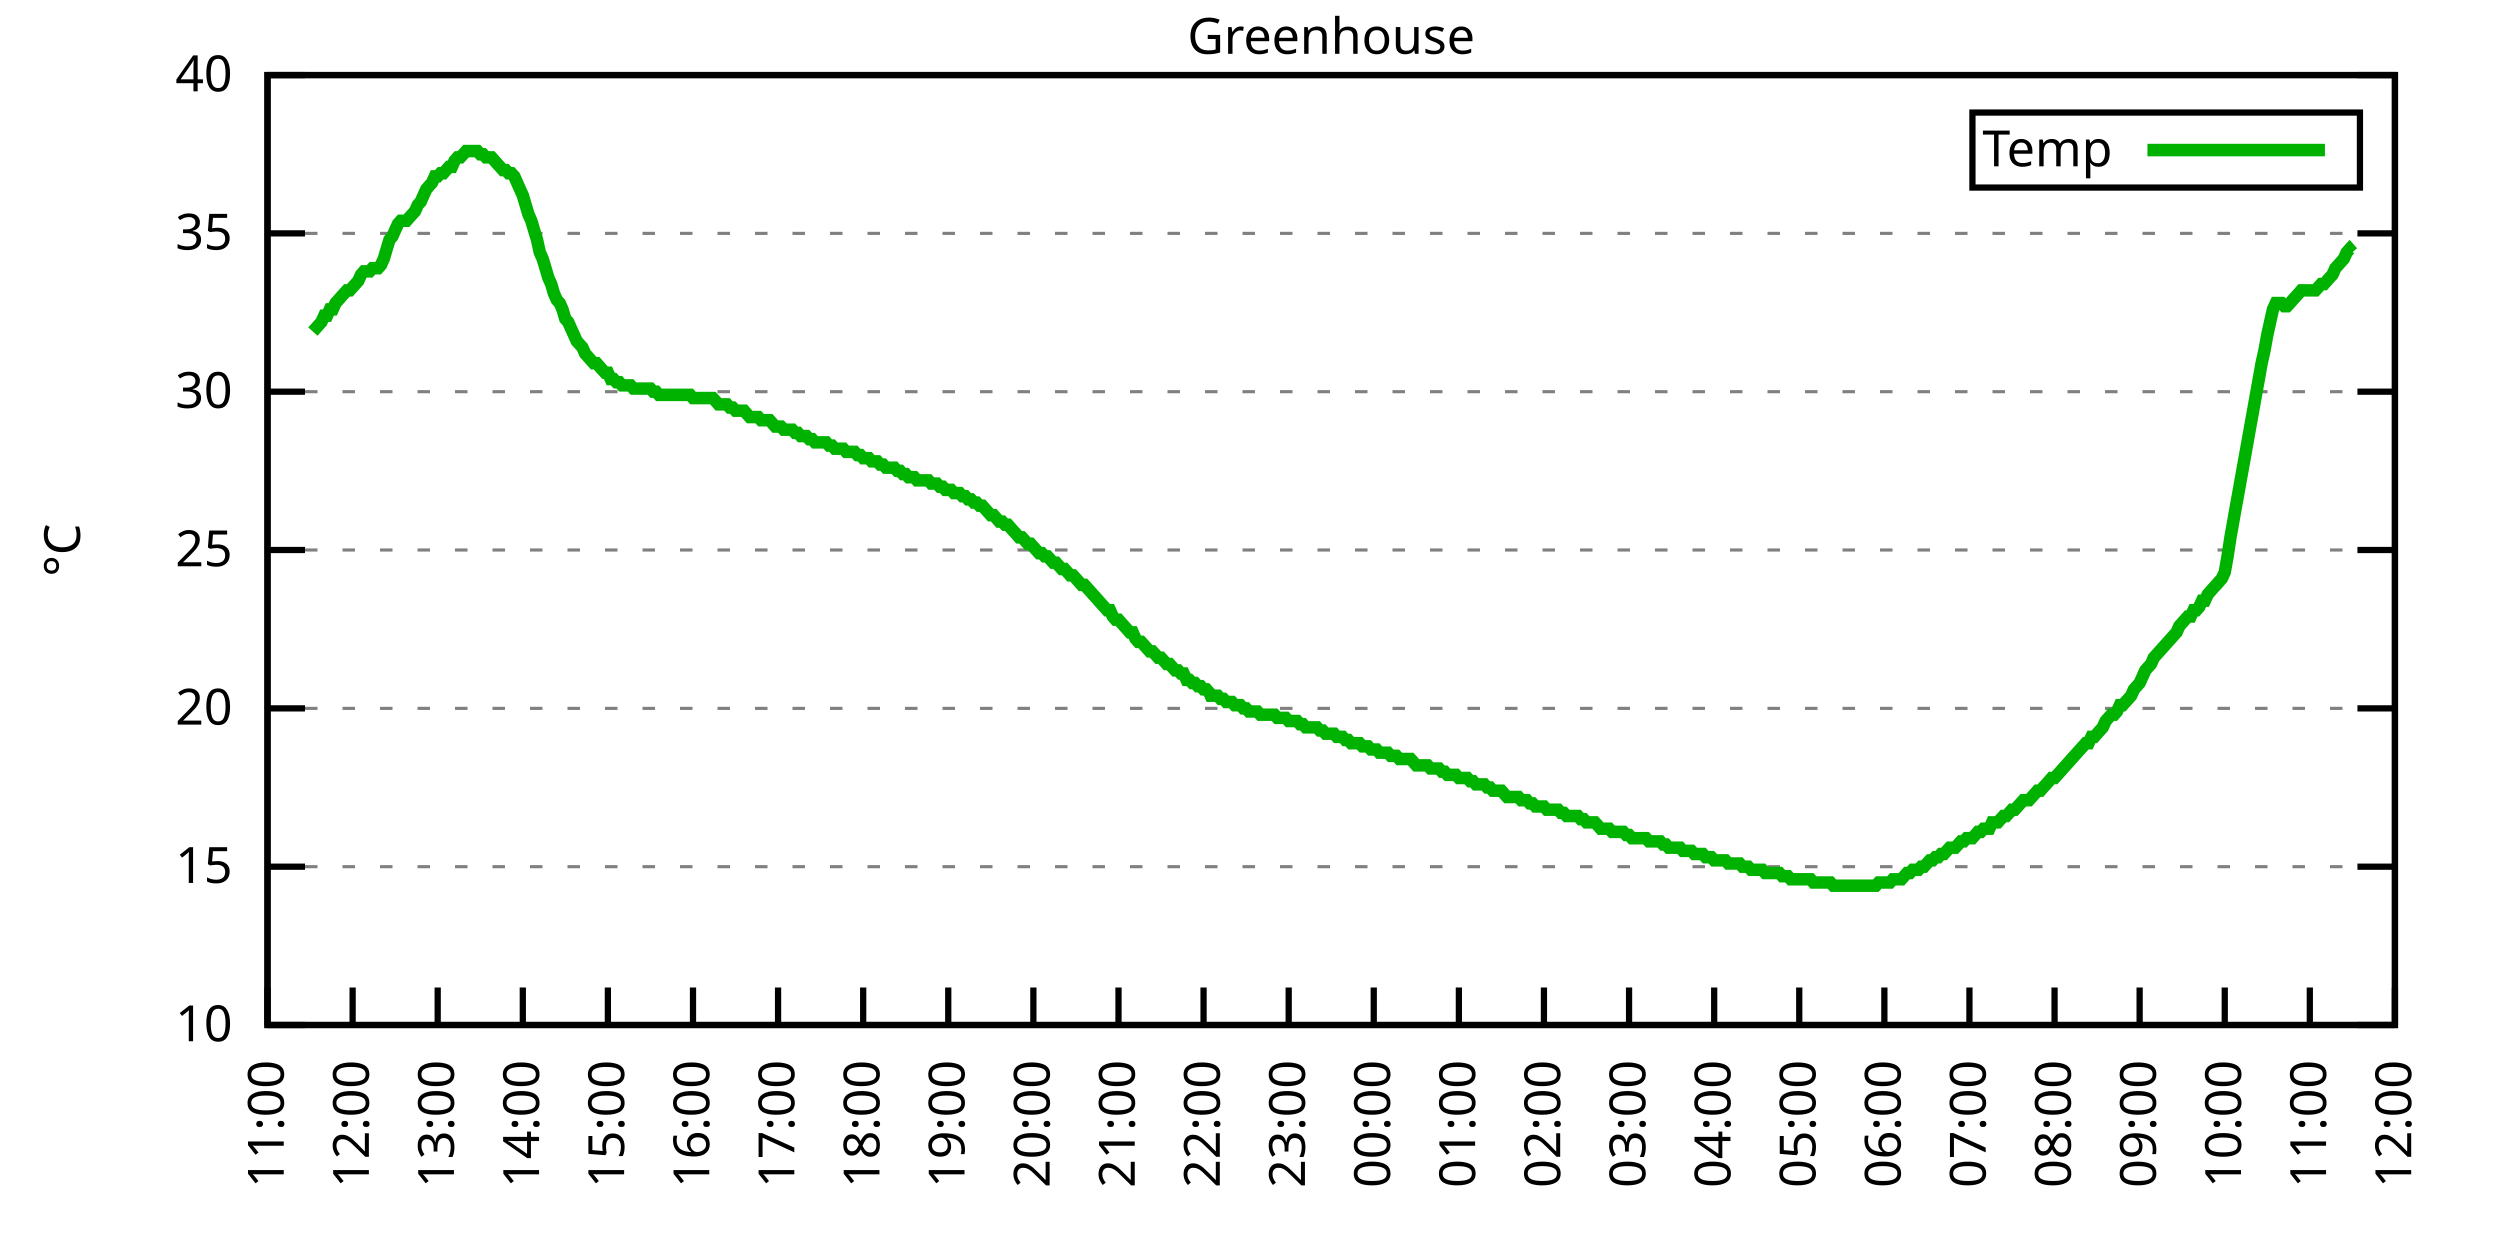
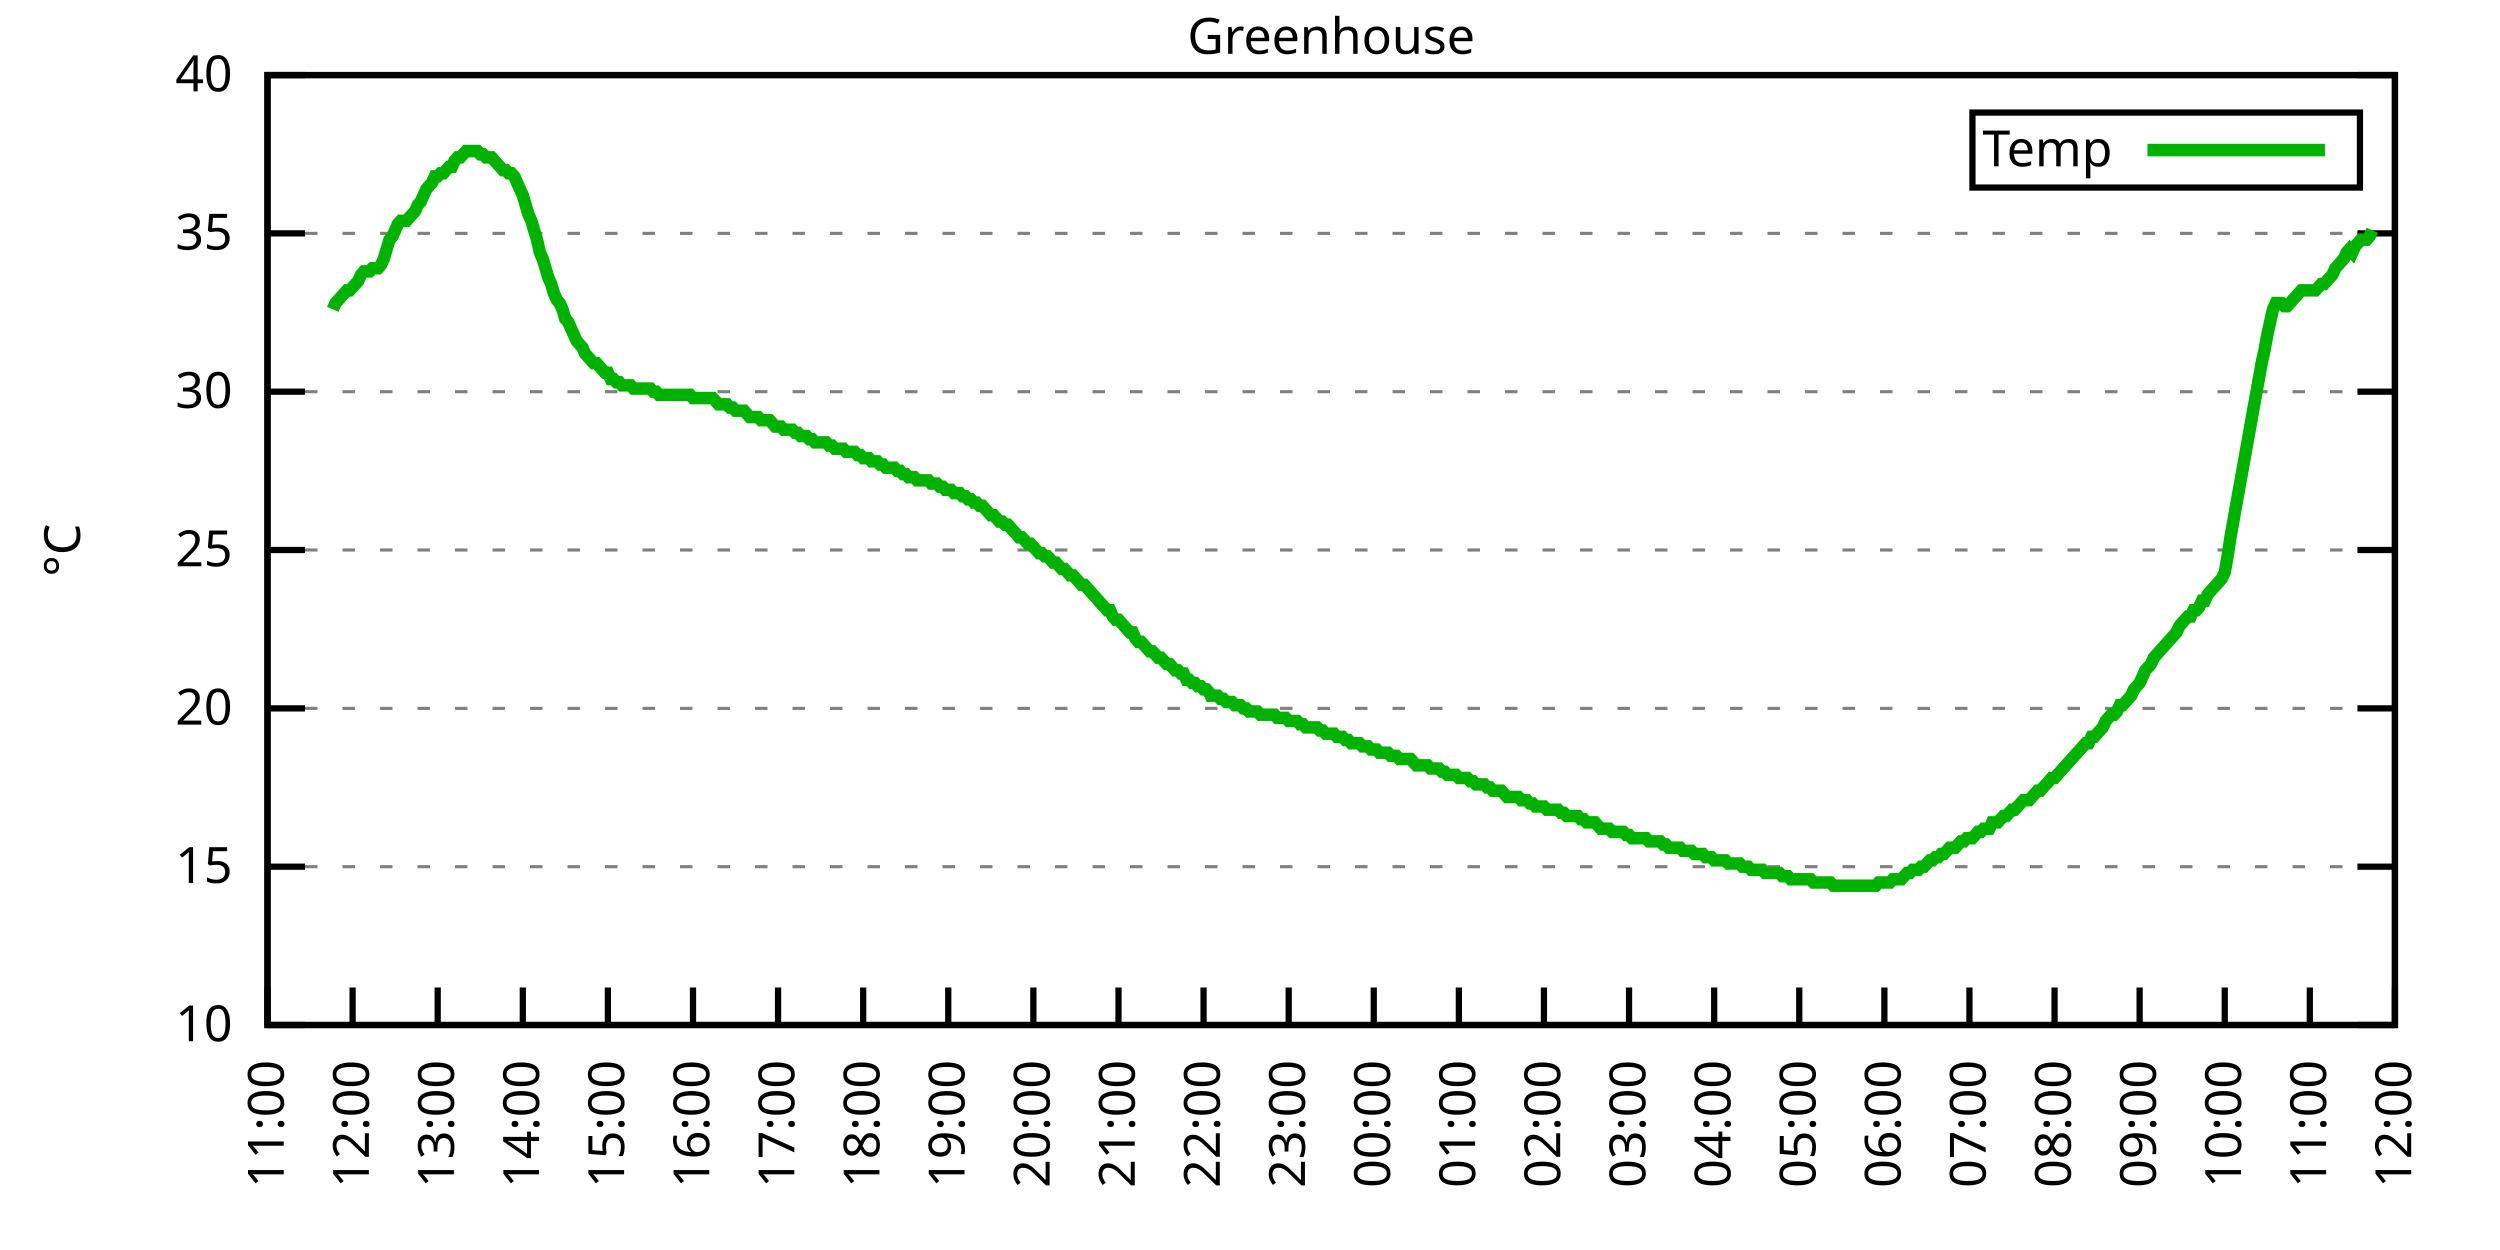
<svg xmlns="http://www.w3.org/2000/svg" xmlns:xlink="http://www.w3.org/1999/xlink" width="400" height="200" viewBox="0 0 400 200">
  <g id="gnuplot_canvas">
    <rect x="0" y="0" width="400" height="200" fill="none" />
    <defs>
      <circle id="gpDot" r="0.5" stroke-width="0.5" stroke="currentColor" />
      <path id="gpPt0" stroke-width="0.333" stroke="currentColor" d="M-1,0 h2 M0,-1 v2" />
      <path id="gpPt1" stroke-width="0.333" stroke="currentColor" d="M-1,-1 L1,1 M1,-1 L-1,1" />
      <path id="gpPt2" stroke-width="0.333" stroke="currentColor" d="M-1,0 L1,0 M0,-1 L0,1 M-1,-1 L1,1 M-1,1 L1,-1" />
      <rect id="gpPt3" stroke-width="0.333" stroke="currentColor" x="-1" y="-1" width="2" height="2" />
      <rect id="gpPt4" stroke-width="0.333" stroke="currentColor" fill="currentColor" x="-1" y="-1" width="2" height="2" />
      <circle id="gpPt5" stroke-width="0.333" stroke="currentColor" cx="0" cy="0" r="1" />
      <use xlink:href="#gpPt5" id="gpPt6" fill="currentColor" stroke="none" />
      <path id="gpPt7" stroke-width="0.333" stroke="currentColor" d="M0,-1.33 L-1.33,0.67 L1.33,0.67 z" />
      <use xlink:href="#gpPt7" id="gpPt8" fill="currentColor" stroke="none" />
      <use xlink:href="#gpPt7" id="gpPt9" stroke="currentColor" transform="rotate(180)" />
      <use xlink:href="#gpPt9" id="gpPt10" fill="currentColor" stroke="none" />
      <use xlink:href="#gpPt3" id="gpPt11" stroke="currentColor" transform="rotate(45)" />
      <use xlink:href="#gpPt11" id="gpPt12" fill="currentColor" stroke="none" />
      <path id="gpPt13" stroke-width="0.333" stroke="currentColor" d="M0,1.330 L1.265,0.411 L0.782,-1.067 L-0.782,-1.076 L-1.265,0.411 z" />
      <use xlink:href="#gpPt13" id="gpPt14" fill="currentColor" stroke="none" />
      <filter id="textbox" filterUnits="objectBoundingBox" x="0" y="0" height="1" width="1">
        <feFlood flood-color="white" flood-opacity="1" result="bgnd" />
        <feComposite in="SourceGraphic" in2="bgnd" operator="atop" />
      </filter>
      <filter id="greybox" filterUnits="objectBoundingBox" x="0" y="0" height="1" width="1">
        <feFlood flood-color="lightgrey" flood-opacity="1" result="grey" />
        <feComposite in="SourceGraphic" in2="grey" operator="atop" />
      </filter>
    </defs>
    <g fill="none" color="white" stroke="currentColor" stroke-width="1.00" stroke-linecap="butt" stroke-linejoin="miter">
</g>
    <g fill="none" color="black" stroke="currentColor" stroke-width="1.00" stroke-linecap="butt" stroke-linejoin="miter">
      <g stroke="none" shape-rendering="crispEdges">
        <polygon fill="rgb(255, 255, 255)" points="42.80,164.00 383.18,164.00 383.18,12.02 42.80,12.02 " />
      </g>
    </g>
    <g fill="none" color="black" stroke="currentColor" stroke-width="1.00" stroke-linecap="butt" stroke-linejoin="miter">
</g>
    <g fill="none" color="black" stroke="black" stroke-width="0.50" stroke-linecap="butt" stroke-linejoin="miter">
</g>
    <g fill="none" color="gray" stroke="currentColor" stroke-width="0.50" stroke-linecap="butt" stroke-linejoin="miter">
      <path stroke="gray" stroke-dasharray="2,4" class="gridline" d="M42.80,164.00 L383.19,164.00  " />
    </g>
    <g fill="none" color="gray" stroke="gray" stroke-width="1.00" stroke-linecap="butt" stroke-linejoin="miter">
</g>
    <g fill="none" color="black" stroke="currentColor" stroke-width="1.00" stroke-linecap="butt" stroke-linejoin="miter">
      <path stroke="black" d="M42.80,164.00 L48.80,164.00 M383.19,164.00 L377.19,164.00  " />
      <g transform="translate(37.20,166.60)" stroke="none" fill="black" font-family="Sans" font-size="8.00" text-anchor="end">
        <text>
          <tspan font-family="Sans"> 10</tspan>
        </text>
      </g>
    </g>
    <g fill="none" color="black" stroke="currentColor" stroke-width="1.00" stroke-linecap="butt" stroke-linejoin="miter">
</g>
    <g fill="none" color="black" stroke="black" stroke-width="0.50" stroke-linecap="butt" stroke-linejoin="miter">
</g>
    <g fill="none" color="gray" stroke="currentColor" stroke-width="0.50" stroke-linecap="butt" stroke-linejoin="miter">
      <path stroke="gray" stroke-dasharray="2,4" class="gridline" d="M42.80,138.67 L383.19,138.67  " />
    </g>
    <g fill="none" color="gray" stroke="gray" stroke-width="1.00" stroke-linecap="butt" stroke-linejoin="miter">
</g>
    <g fill="none" color="black" stroke="currentColor" stroke-width="1.00" stroke-linecap="butt" stroke-linejoin="miter">
      <path stroke="black" d="M42.80,138.67 L48.80,138.67 M383.19,138.67 L377.19,138.67  " />
      <g transform="translate(37.20,141.27)" stroke="none" fill="black" font-family="Sans" font-size="8.00" text-anchor="end">
        <text>
          <tspan font-family="Sans"> 15</tspan>
        </text>
      </g>
    </g>
    <g fill="none" color="black" stroke="currentColor" stroke-width="1.00" stroke-linecap="butt" stroke-linejoin="miter">
</g>
    <g fill="none" color="black" stroke="black" stroke-width="0.50" stroke-linecap="butt" stroke-linejoin="miter">
</g>
    <g fill="none" color="gray" stroke="currentColor" stroke-width="0.50" stroke-linecap="butt" stroke-linejoin="miter">
      <path stroke="gray" stroke-dasharray="2,4" class="gridline" d="M42.80,113.34 L383.19,113.34  " />
    </g>
    <g fill="none" color="gray" stroke="gray" stroke-width="1.00" stroke-linecap="butt" stroke-linejoin="miter">
</g>
    <g fill="none" color="black" stroke="currentColor" stroke-width="1.00" stroke-linecap="butt" stroke-linejoin="miter">
      <path stroke="black" d="M42.80,113.34 L48.80,113.34 M383.19,113.34 L377.19,113.34  " />
      <g transform="translate(37.20,115.94)" stroke="none" fill="black" font-family="Sans" font-size="8.00" text-anchor="end">
        <text>
          <tspan font-family="Sans"> 20</tspan>
        </text>
      </g>
    </g>
    <g fill="none" color="black" stroke="currentColor" stroke-width="1.00" stroke-linecap="butt" stroke-linejoin="miter">
</g>
    <g fill="none" color="black" stroke="black" stroke-width="0.50" stroke-linecap="butt" stroke-linejoin="miter">
</g>
    <g fill="none" color="gray" stroke="currentColor" stroke-width="0.50" stroke-linecap="butt" stroke-linejoin="miter">
      <path stroke="gray" stroke-dasharray="2,4" class="gridline" d="M42.80,88.00 L383.19,88.00  " />
    </g>
    <g fill="none" color="gray" stroke="gray" stroke-width="1.00" stroke-linecap="butt" stroke-linejoin="miter">
</g>
    <g fill="none" color="black" stroke="currentColor" stroke-width="1.00" stroke-linecap="butt" stroke-linejoin="miter">
      <path stroke="black" d="M42.80,88.00 L48.80,88.00 M383.19,88.00 L377.19,88.00  " />
      <g transform="translate(37.20,90.60)" stroke="none" fill="black" font-family="Sans" font-size="8.00" text-anchor="end">
        <text>
          <tspan font-family="Sans"> 25</tspan>
        </text>
      </g>
    </g>
    <g fill="none" color="black" stroke="currentColor" stroke-width="1.00" stroke-linecap="butt" stroke-linejoin="miter">
</g>
    <g fill="none" color="black" stroke="black" stroke-width="0.50" stroke-linecap="butt" stroke-linejoin="miter">
</g>
    <g fill="none" color="gray" stroke="currentColor" stroke-width="0.50" stroke-linecap="butt" stroke-linejoin="miter">
      <path stroke="gray" stroke-dasharray="2,4" class="gridline" d="M42.80,62.67 L383.19,62.67  " />
    </g>
    <g fill="none" color="gray" stroke="gray" stroke-width="1.00" stroke-linecap="butt" stroke-linejoin="miter">
</g>
    <g fill="none" color="black" stroke="currentColor" stroke-width="1.00" stroke-linecap="butt" stroke-linejoin="miter">
      <path stroke="black" d="M42.80,62.67 L48.80,62.67 M383.19,62.67 L377.19,62.67  " />
      <g transform="translate(37.20,65.27)" stroke="none" fill="black" font-family="Sans" font-size="8.00" text-anchor="end">
        <text>
          <tspan font-family="Sans"> 30</tspan>
        </text>
      </g>
    </g>
    <g fill="none" color="black" stroke="currentColor" stroke-width="1.00" stroke-linecap="butt" stroke-linejoin="miter">
</g>
    <g fill="none" color="black" stroke="black" stroke-width="0.50" stroke-linecap="butt" stroke-linejoin="miter">
</g>
    <g fill="none" color="gray" stroke="currentColor" stroke-width="0.50" stroke-linecap="butt" stroke-linejoin="miter">
      <path stroke="gray" stroke-dasharray="2,4" class="gridline" d="M42.80,37.34 L383.19,37.34  " />
    </g>
    <g fill="none" color="gray" stroke="gray" stroke-width="1.00" stroke-linecap="butt" stroke-linejoin="miter">
</g>
    <g fill="none" color="black" stroke="currentColor" stroke-width="1.00" stroke-linecap="butt" stroke-linejoin="miter">
      <path stroke="black" d="M42.80,37.34 L48.80,37.34 M383.19,37.34 L377.19,37.34  " />
      <g transform="translate(37.20,39.94)" stroke="none" fill="black" font-family="Sans" font-size="8.00" text-anchor="end">
        <text>
          <tspan font-family="Sans"> 35</tspan>
        </text>
      </g>
    </g>
    <g fill="none" color="black" stroke="currentColor" stroke-width="1.00" stroke-linecap="butt" stroke-linejoin="miter">
</g>
    <g fill="none" color="black" stroke="black" stroke-width="0.50" stroke-linecap="butt" stroke-linejoin="miter">
</g>
    <g fill="none" color="gray" stroke="currentColor" stroke-width="0.50" stroke-linecap="butt" stroke-linejoin="miter">
      <path stroke="gray" stroke-dasharray="2,4" class="gridline" d="M42.80,12.01 L383.19,12.01  " />
    </g>
    <g fill="none" color="gray" stroke="gray" stroke-width="1.00" stroke-linecap="butt" stroke-linejoin="miter">
</g>
    <g fill="none" color="black" stroke="currentColor" stroke-width="1.00" stroke-linecap="butt" stroke-linejoin="miter">
      <path stroke="black" d="M42.80,12.01 L48.80,12.01 M383.19,12.01 L377.19,12.01  " />
      <g transform="translate(37.20,14.61)" stroke="none" fill="black" font-family="Sans" font-size="8.00" text-anchor="end">
        <text>
          <tspan font-family="Sans"> 40</tspan>
        </text>
      </g>
    </g>
    <g fill="none" color="black" stroke="currentColor" stroke-width="1.00" stroke-linecap="butt" stroke-linejoin="miter">
      <path stroke="black" d="M42.80,164.00 L42.80,158.00  " />
      <g transform="translate(45.40,169.60) rotate(270.00)" stroke="none" fill="black" font-family="Sans" font-size="8.00" text-anchor="end">
        <text>
          <tspan font-family="Sans">11:00</tspan>
        </text>
      </g>
    </g>
    <g fill="none" color="black" stroke="currentColor" stroke-width="1.00" stroke-linecap="butt" stroke-linejoin="miter">
      <path stroke="black" d="M56.42,164.00 L56.42,158.00  " />
      <g transform="translate(59.02,169.60) rotate(270.00)" stroke="none" fill="black" font-family="Sans" font-size="8.00" text-anchor="end">
        <text>
          <tspan font-family="Sans">12:00</tspan>
        </text>
      </g>
    </g>
    <g fill="none" color="black" stroke="currentColor" stroke-width="1.00" stroke-linecap="butt" stroke-linejoin="miter">
      <path stroke="black" d="M70.03,164.00 L70.03,158.00  " />
      <g transform="translate(72.63,169.60) rotate(270.00)" stroke="none" fill="black" font-family="Sans" font-size="8.00" text-anchor="end">
        <text>
          <tspan font-family="Sans">13:00</tspan>
        </text>
      </g>
    </g>
    <g fill="none" color="black" stroke="currentColor" stroke-width="1.00" stroke-linecap="butt" stroke-linejoin="miter">
      <path stroke="black" d="M83.65,164.00 L83.65,158.00  " />
      <g transform="translate(86.25,169.60) rotate(270.00)" stroke="none" fill="black" font-family="Sans" font-size="8.00" text-anchor="end">
        <text>
          <tspan font-family="Sans">14:00</tspan>
        </text>
      </g>
    </g>
    <g fill="none" color="black" stroke="currentColor" stroke-width="1.00" stroke-linecap="butt" stroke-linejoin="miter">
      <path stroke="black" d="M97.26,164.00 L97.26,158.00  " />
      <g transform="translate(99.86,169.60) rotate(270.00)" stroke="none" fill="black" font-family="Sans" font-size="8.00" text-anchor="end">
        <text>
          <tspan font-family="Sans">15:00</tspan>
        </text>
      </g>
    </g>
    <g fill="none" color="black" stroke="currentColor" stroke-width="1.00" stroke-linecap="butt" stroke-linejoin="miter">
      <path stroke="black" d="M110.88,164.00 L110.88,158.00  " />
      <g transform="translate(113.48,169.60) rotate(270.00)" stroke="none" fill="black" font-family="Sans" font-size="8.00" text-anchor="end">
        <text>
          <tspan font-family="Sans">16:00</tspan>
        </text>
      </g>
    </g>
    <g fill="none" color="black" stroke="currentColor" stroke-width="1.00" stroke-linecap="butt" stroke-linejoin="miter">
      <path stroke="black" d="M124.49,164.00 L124.49,158.00  " />
      <g transform="translate(127.09,169.60) rotate(270.00)" stroke="none" fill="black" font-family="Sans" font-size="8.00" text-anchor="end">
        <text>
          <tspan font-family="Sans">17:00</tspan>
        </text>
      </g>
    </g>
    <g fill="none" color="black" stroke="currentColor" stroke-width="1.00" stroke-linecap="butt" stroke-linejoin="miter">
      <path stroke="black" d="M138.11,164.00 L138.11,158.00  " />
      <g transform="translate(140.71,169.60) rotate(270.00)" stroke="none" fill="black" font-family="Sans" font-size="8.00" text-anchor="end">
        <text>
          <tspan font-family="Sans">18:00</tspan>
        </text>
      </g>
    </g>
    <g fill="none" color="black" stroke="currentColor" stroke-width="1.00" stroke-linecap="butt" stroke-linejoin="miter">
      <path stroke="black" d="M151.72,164.00 L151.72,158.00  " />
      <g transform="translate(154.32,169.60) rotate(270.00)" stroke="none" fill="black" font-family="Sans" font-size="8.00" text-anchor="end">
        <text>
          <tspan font-family="Sans">19:00</tspan>
        </text>
      </g>
    </g>
    <g fill="none" color="black" stroke="currentColor" stroke-width="1.00" stroke-linecap="butt" stroke-linejoin="miter">
      <path stroke="black" d="M165.34,164.00 L165.34,158.00  " />
      <g transform="translate(167.94,169.60) rotate(270.00)" stroke="none" fill="black" font-family="Sans" font-size="8.00" text-anchor="end">
        <text>
          <tspan font-family="Sans">20:00</tspan>
        </text>
      </g>
    </g>
    <g fill="none" color="black" stroke="currentColor" stroke-width="1.00" stroke-linecap="butt" stroke-linejoin="miter">
      <path stroke="black" d="M178.96,164.00 L178.96,158.00  " />
      <g transform="translate(181.56,169.60) rotate(270.00)" stroke="none" fill="black" font-family="Sans" font-size="8.00" text-anchor="end">
        <text>
          <tspan font-family="Sans">21:00</tspan>
        </text>
      </g>
    </g>
    <g fill="none" color="black" stroke="currentColor" stroke-width="1.00" stroke-linecap="butt" stroke-linejoin="miter">
      <path stroke="black" d="M192.57,164.00 L192.57,158.00  " />
      <g transform="translate(195.17,169.60) rotate(270.00)" stroke="none" fill="black" font-family="Sans" font-size="8.00" text-anchor="end">
        <text>
          <tspan font-family="Sans">22:00</tspan>
        </text>
      </g>
    </g>
    <g fill="none" color="black" stroke="currentColor" stroke-width="1.00" stroke-linecap="butt" stroke-linejoin="miter">
      <path stroke="black" d="M206.19,164.00 L206.19,158.00  " />
      <g transform="translate(208.79,169.60) rotate(270.00)" stroke="none" fill="black" font-family="Sans" font-size="8.00" text-anchor="end">
        <text>
          <tspan font-family="Sans">23:00</tspan>
        </text>
      </g>
    </g>
    <g fill="none" color="black" stroke="currentColor" stroke-width="1.00" stroke-linecap="butt" stroke-linejoin="miter">
      <path stroke="black" d="M219.80,164.00 L219.80,158.00  " />
      <g transform="translate(222.40,169.60) rotate(270.00)" stroke="none" fill="black" font-family="Sans" font-size="8.00" text-anchor="end">
        <text>
          <tspan font-family="Sans">00:00</tspan>
        </text>
      </g>
    </g>
    <g fill="none" color="black" stroke="currentColor" stroke-width="1.00" stroke-linecap="butt" stroke-linejoin="miter">
      <path stroke="black" d="M233.42,164.00 L233.42,158.00  " />
      <g transform="translate(236.02,169.60) rotate(270.00)" stroke="none" fill="black" font-family="Sans" font-size="8.00" text-anchor="end">
        <text>
          <tspan font-family="Sans">01:00</tspan>
        </text>
      </g>
    </g>
    <g fill="none" color="black" stroke="currentColor" stroke-width="1.00" stroke-linecap="butt" stroke-linejoin="miter">
      <path stroke="black" d="M247.03,164.00 L247.03,158.00  " />
      <g transform="translate(249.63,169.60) rotate(270.00)" stroke="none" fill="black" font-family="Sans" font-size="8.00" text-anchor="end">
        <text>
          <tspan font-family="Sans">02:00</tspan>
        </text>
      </g>
    </g>
    <g fill="none" color="black" stroke="currentColor" stroke-width="1.00" stroke-linecap="butt" stroke-linejoin="miter">
      <path stroke="black" d="M260.65,164.00 L260.65,158.00  " />
      <g transform="translate(263.25,169.60) rotate(270.00)" stroke="none" fill="black" font-family="Sans" font-size="8.00" text-anchor="end">
        <text>
          <tspan font-family="Sans">03:00</tspan>
        </text>
      </g>
    </g>
    <g fill="none" color="black" stroke="currentColor" stroke-width="1.00" stroke-linecap="butt" stroke-linejoin="miter">
      <path stroke="black" d="M274.27,164.00 L274.27,158.00  " />
      <g transform="translate(276.87,169.60) rotate(270.00)" stroke="none" fill="black" font-family="Sans" font-size="8.00" text-anchor="end">
        <text>
          <tspan font-family="Sans">04:00</tspan>
        </text>
      </g>
    </g>
    <g fill="none" color="black" stroke="currentColor" stroke-width="1.00" stroke-linecap="butt" stroke-linejoin="miter">
      <path stroke="black" d="M287.88,164.00 L287.88,158.00  " />
      <g transform="translate(290.48,169.60) rotate(270.00)" stroke="none" fill="black" font-family="Sans" font-size="8.00" text-anchor="end">
        <text>
          <tspan font-family="Sans">05:00</tspan>
        </text>
      </g>
    </g>
    <g fill="none" color="black" stroke="currentColor" stroke-width="1.00" stroke-linecap="butt" stroke-linejoin="miter">
      <path stroke="black" d="M301.50,164.00 L301.50,158.00  " />
      <g transform="translate(304.10,169.60) rotate(270.00)" stroke="none" fill="black" font-family="Sans" font-size="8.00" text-anchor="end">
        <text>
          <tspan font-family="Sans">06:00</tspan>
        </text>
      </g>
    </g>
    <g fill="none" color="black" stroke="currentColor" stroke-width="1.00" stroke-linecap="butt" stroke-linejoin="miter">
      <path stroke="black" d="M315.11,164.00 L315.11,158.00  " />
      <g transform="translate(317.71,169.60) rotate(270.00)" stroke="none" fill="black" font-family="Sans" font-size="8.00" text-anchor="end">
        <text>
          <tspan font-family="Sans">07:00</tspan>
        </text>
      </g>
    </g>
    <g fill="none" color="black" stroke="currentColor" stroke-width="1.00" stroke-linecap="butt" stroke-linejoin="miter">
      <path stroke="black" d="M328.73,164.00 L328.73,158.00  " />
      <g transform="translate(331.33,169.60) rotate(270.00)" stroke="none" fill="black" font-family="Sans" font-size="8.00" text-anchor="end">
        <text>
          <tspan font-family="Sans">08:00</tspan>
        </text>
      </g>
    </g>
    <g fill="none" color="black" stroke="currentColor" stroke-width="1.00" stroke-linecap="butt" stroke-linejoin="miter">
      <path stroke="black" d="M342.34,164.00 L342.34,158.00  " />
      <g transform="translate(344.94,169.60) rotate(270.00)" stroke="none" fill="black" font-family="Sans" font-size="8.00" text-anchor="end">
        <text>
          <tspan font-family="Sans">09:00</tspan>
        </text>
      </g>
    </g>
    <g fill="none" color="black" stroke="currentColor" stroke-width="1.00" stroke-linecap="butt" stroke-linejoin="miter">
      <path stroke="black" d="M355.96,164.00 L355.96,158.00  " />
      <g transform="translate(358.56,169.60) rotate(270.00)" stroke="none" fill="black" font-family="Sans" font-size="8.00" text-anchor="end">
        <text>
          <tspan font-family="Sans">10:00</tspan>
        </text>
      </g>
    </g>
    <g fill="none" color="black" stroke="currentColor" stroke-width="1.00" stroke-linecap="butt" stroke-linejoin="miter">
      <path stroke="black" d="M369.57,164.00 L369.57,158.00  " />
      <g transform="translate(372.17,169.60) rotate(270.00)" stroke="none" fill="black" font-family="Sans" font-size="8.00" text-anchor="end">
        <text>
          <tspan font-family="Sans">11:00</tspan>
        </text>
      </g>
    </g>
    <g fill="none" color="black" stroke="currentColor" stroke-width="1.00" stroke-linecap="butt" stroke-linejoin="miter">
      <path stroke="black" d="M383.19,164.00 L383.19,158.00  " />
      <g transform="translate(385.79,169.60) rotate(270.00)" stroke="none" fill="black" font-family="Sans" font-size="8.00" text-anchor="end">
        <text>
          <tspan font-family="Sans">12:00</tspan>
        </text>
      </g>
    </g>
    <g fill="none" color="black" stroke="currentColor" stroke-width="1.00" stroke-linecap="butt" stroke-linejoin="miter">
</g>
    <g fill="none" color="black" stroke="currentColor" stroke-width="1.00" stroke-linecap="butt" stroke-linejoin="miter">
      <path stroke="black" d="M42.80,12.01 L42.80,164.00 L383.19,164.00 L383.19,12.01 L42.80,12.01 Z  " />
    </g>
    <g fill="none" color="black" stroke="currentColor" stroke-width="1.00" stroke-linecap="butt" stroke-linejoin="miter">
</g>
    <g fill="none" color="black" stroke="currentColor" stroke-width="1.00" stroke-linecap="butt" stroke-linejoin="miter">
      <path stroke="black" d="M315.59,30.01 L315.59,18.01 L377.59,18.01 L377.59,30.01 L315.59,30.01 Z  " />
    </g>
    <g id="Greenhouse_plot_1">
      <g fill="none" color="white" stroke="black" stroke-width="2.00" stroke-linecap="butt" stroke-linejoin="miter">
</g>
      <g fill="none" color="black" stroke="currentColor" stroke-width="2.00" stroke-linecap="butt" stroke-linejoin="miter">
        <g transform="translate(337.99,26.61)" stroke="none" fill="black" font-family="Sans" font-size="8.00" text-anchor="end">
          <text>
            <tspan font-family="Sans">Temp</tspan>
          </text>
        </g>
      </g>
      <g fill="none" color="black" stroke="currentColor" stroke-width="2.00" stroke-linecap="butt" stroke-linejoin="miter">
-         <path stroke="rgb(  0, 178,   0)" d="M343.59,24.01 L371.99,24.01 M50.06,53.05 L50.52,52.54 L50.97,52.03 L51.42,51.53 L51.88,50.51 L52.33,50.51   L52.78,49.50 L53.24,49.50 L53.69,48.49 L54.15,47.98 L54.60,47.47 L55.05,46.97 L55.51,46.46 L55.96,46.46   L56.42,45.95 L56.87,45.45 L57.32,44.94 L57.78,43.93 L58.23,43.42 L58.68,43.42 L59.14,43.42 L59.59,42.91   L60.05,42.91 L60.50,42.91 L60.95,42.41 L61.41,41.39 L61.86,39.87 L62.32,38.35 L62.77,37.85 L63.22,36.84   L63.68,35.82 L64.13,35.32 L64.58,35.32 L65.04,35.32 L65.49,34.81 L65.95,34.30 L66.40,33.80 L66.85,32.78   L67.31,32.28 L67.76,31.26 L68.22,30.25 L68.67,29.74 L69.12,29.24 L69.58,28.22 L70.03,28.22 L70.49,27.72   L70.94,27.72 L71.39,27.21 L71.85,26.70 L72.30,26.70 L72.75,25.69 L73.21,25.18 L73.66,25.18 L74.12,24.68   L74.57,24.17 L75.02,24.17 L75.48,24.17 L75.93,24.17 L76.39,24.17 L76.84,24.68 L77.29,24.68 L77.75,25.18   L78.20,25.18 L78.65,25.18 L79.11,25.69 L79.56,26.20 L80.02,26.70 L80.47,27.21 L80.92,27.21 L81.38,27.72   L81.83,27.72 L82.29,28.22 L82.74,29.24 L83.19,30.25 L83.65,31.26 L84.10,32.78 L84.55,34.30 L85.01,35.32   L85.46,36.84 L85.92,38.35 L86.37,40.38 L86.82,41.39 L87.28,42.91 L87.73,44.43 L88.19,45.45 L88.64,46.97   L89.09,47.98 L89.55,48.49 L90.00,49.50 L90.45,51.02 L90.91,51.53 L91.36,52.54 L91.82,53.55 L92.27,54.57   L92.72,55.07 L93.18,55.58 L93.63,56.59 L94.09,57.10 L94.54,57.61 L94.99,58.11 L95.45,58.11 L95.90,58.62   L96.35,59.13 L96.81,59.63 L97.26,59.63 L97.72,60.65 L98.17,60.65 L98.62,61.15 L99.08,61.15 L99.53,61.66   L99.99,61.66 L100.44,61.66 L100.89,61.66 L101.35,62.17 L101.80,62.17 L102.25,62.17 L102.71,62.17 L103.16,62.17   L103.62,62.17 L104.07,62.17 L104.52,62.67 L104.98,62.67 L105.43,63.18 L105.89,63.18 L106.34,63.18 L106.79,63.18   L107.25,63.18 L107.70,63.18 L108.15,63.18 L108.61,63.18 L109.06,63.18 L109.52,63.18 L109.97,63.18 L110.42,63.18   L110.88,63.69 L111.33,63.69 L111.79,63.69 L112.24,63.69 L112.69,63.69 L113.15,63.69 L113.60,63.69 L114.05,63.69   L114.51,64.19 L114.96,64.70 L115.42,64.70 L115.87,64.70 L116.32,64.70 L116.78,65.21 L117.23,65.21 L117.69,65.71   L118.14,65.71 L118.59,65.71 L119.05,65.71 L119.50,66.22 L119.96,66.73 L120.41,66.73 L120.86,66.73 L121.32,66.73   L121.77,67.23 L122.22,67.23 L122.68,67.23 L123.13,67.23 L123.59,67.74 L124.04,68.25 L124.49,68.25 L124.95,68.25   L125.40,68.75 L125.86,68.75 L126.31,68.75 L126.76,68.75 L127.22,69.26 L127.67,69.26 L128.12,69.77 L128.58,69.77   L129.03,69.77 L129.49,70.27 L129.94,70.27 L130.39,70.78 L130.85,70.78 L131.30,70.78 L131.76,70.78 L132.21,70.78   L132.66,71.29 L133.12,71.29 L133.57,71.79 L134.02,71.79 L134.48,71.79 L134.93,71.79 L135.39,72.30 L135.84,72.30   L136.29,72.30 L136.75,72.30 L137.20,72.81 L137.66,72.81 L138.11,73.31 L138.56,73.31 L139.02,73.31 L139.47,73.82   L139.92,73.82 L140.38,73.82 L140.83,74.33 L141.29,74.33 L141.74,74.83 L142.19,74.83 L142.65,74.83 L143.10,74.83   L143.56,75.34 L144.01,75.34 L144.46,75.85 L144.92,75.85 L145.37,76.35 L145.82,76.35 L146.28,76.35 L146.73,76.86   L147.19,76.86 L147.64,76.86 L148.09,76.86 L148.55,76.86 L149.00,77.37 L149.46,77.37 L149.91,77.37 L150.36,77.87   L150.82,77.87 L151.27,78.38 L151.72,78.38 L152.18,78.38 L152.63,78.89 L153.09,78.89 L153.54,78.89 L153.99,79.39   L154.45,79.39 L154.90,79.90 L155.36,79.90 L155.81,80.41 L156.26,80.41 L156.72,80.91 L157.17,80.91 L157.62,81.42   L158.08,81.93 L158.53,82.43 L158.99,82.43 L159.44,82.94 L159.89,83.45 L160.35,83.45 L160.80,83.95 L161.26,83.95   L161.71,84.46 L162.16,84.97 L162.62,85.47 L163.07,85.98 L163.52,85.98 L163.98,86.49 L164.43,86.99 L164.89,86.99   L165.34,87.50 L165.79,88.00 L166.25,88.51 L166.70,88.51 L167.16,89.02 L167.61,89.02 L168.06,89.52 L168.52,90.03   L168.97,90.03 L169.43,90.54 L169.88,91.04 L170.33,91.04 L170.79,91.55 L171.24,92.06 L171.69,92.06 L172.15,92.56   L172.60,93.07 L173.06,93.58 L173.51,93.58 L173.96,94.08 L174.42,94.59 L174.87,95.10 L175.33,95.60 L175.78,96.11   L176.23,96.62 L176.69,97.12 L177.14,97.63 L177.59,97.63 L178.05,98.64 L178.50,99.15 L178.96,99.15 L179.41,99.66   L179.86,100.16 L180.32,100.67 L180.77,101.18 L181.23,101.18 L181.68,102.19 L182.13,102.70 L182.59,102.70 L183.04,103.20   L183.49,103.71 L183.95,104.22 L184.40,104.22 L184.86,104.72 L185.31,105.23 L185.76,105.23 L186.22,105.74 L186.67,106.24   L187.13,106.24 L187.58,106.75 L188.03,107.26 L188.49,107.26 L188.94,107.76 L189.39,107.76 L189.85,108.78 L190.30,108.78   L190.76,109.28 L191.21,109.28 L191.66,109.79 L192.12,109.79 L192.57,110.30 L193.03,110.30 L193.48,110.80 L193.71,111.31   L194.39,111.31 L194.84,111.31 L195.29,111.82 L195.75,111.82 L196.20,112.32 L196.66,112.32 L197.11,112.32 L197.56,112.83   L198.02,112.83 L198.47,112.83 L198.93,113.34 L199.38,113.34 L199.83,113.84 L200.29,113.84 L200.74,113.84 L201.19,113.84   L201.65,114.35 L202.10,114.35 L202.56,114.35 L203.01,114.35 L203.46,114.35 L203.92,114.35 L204.37,114.86 L204.83,114.86   L205.28,114.86 L205.73,114.86 L206.19,115.36 L206.64,115.36 L207.09,115.36 L207.55,115.36 L208.00,115.87 L208.46,115.87   L208.91,116.38 L209.36,116.38 L209.82,116.38 L210.27,116.38 L210.73,116.38 L211.18,116.88 L211.63,116.88 L212.09,117.39   L212.54,117.39 L213.00,117.39 L213.45,117.39 L213.90,117.90 L214.36,117.90 L214.81,117.90 L215.26,118.40 L215.72,118.40   L216.17,118.91 L216.63,118.91 L217.08,118.91 L217.53,118.91 L217.99,119.42 L218.44,119.42 L218.90,119.42 L219.35,119.92   L219.80,119.92 L220.26,119.92 L220.71,120.43 L221.16,120.43 L221.62,120.43 L222.07,120.43 L222.53,120.94 L222.98,120.94   L223.43,120.94 L223.89,121.44 L224.34,121.44 L224.80,121.44 L225.25,121.44 L225.70,121.44 L226.16,121.95 L226.61,122.46   L227.06,122.46 L227.52,122.46 L227.97,122.46 L228.43,122.46 L228.88,122.96 L229.33,122.96 L229.79,122.96 L230.24,122.96   L230.70,123.47 L231.15,123.47 L231.60,123.98 L232.06,123.98 L232.51,123.98 L232.96,123.98 L233.42,124.48 L233.87,124.48   L234.33,124.48 L234.78,124.48 L235.23,124.99 L235.69,124.99 L236.14,125.50 L236.60,125.50 L237.05,125.50 L237.50,125.50   L237.96,126.00 L238.41,126.00 L238.86,126.51 L239.32,126.51 L239.77,126.51 L240.23,126.51 L240.68,127.02 L241.13,127.52   L241.59,127.52 L242.04,127.52 L242.50,127.52 L242.95,127.52 L243.40,128.03 L243.86,128.03 L244.31,128.03 L244.76,128.54   L245.22,128.54 L245.67,129.04 L246.13,129.04 L246.58,129.04 L247.03,129.04 L247.49,129.55 L247.94,129.55 L248.40,129.55   L248.85,129.55 L249.30,129.55 L249.76,130.06 L250.21,130.06 L250.66,130.56 L251.12,130.56 L251.57,130.56 L252.03,130.56   L252.48,130.56 L252.93,131.07 L253.39,131.07 L253.84,131.58 L254.30,131.58 L254.75,131.58 L255.20,131.58 L255.66,132.08   L256.11,132.59 L256.56,132.59 L257.02,132.59 L257.47,132.59 L257.93,133.10 L258.38,133.10 L258.83,133.10 L259.29,133.10   L259.74,133.10 L260.20,133.60 L260.65,133.60 L261.10,134.11 L261.56,134.11 L262.01,134.11 L262.47,134.11 L262.92,134.11   L263.37,134.11 L263.83,134.62 L264.28,134.62 L264.73,134.62 L265.19,134.62 L265.64,134.62 L266.10,135.12 L266.55,135.12   L267.00,135.63 L267.46,135.63 L267.91,135.63 L268.37,135.63 L268.82,135.63 L269.27,136.14 L269.73,136.14 L270.18,136.14   L270.63,136.14 L271.09,136.64 L271.54,136.64 L272.00,136.64 L272.45,136.64 L272.90,137.15 L273.36,137.15 L273.81,137.15   L274.27,137.66 L274.72,137.66 L275.17,137.66 L275.63,137.66 L276.08,137.66 L276.53,138.16 L276.99,138.16 L277.44,138.16   L277.90,138.16 L278.35,138.16 L278.80,138.67 L279.26,138.67 L279.71,138.67 L280.17,139.17 L280.62,139.17 L281.07,139.17   L281.53,139.17 L281.98,139.17 L282.43,139.68 L282.89,139.68 L283.34,139.68 L283.80,139.68 L284.25,139.68 L284.70,139.68   L285.16,140.19 L285.61,140.19 L286.07,140.19 L286.52,140.69 L286.97,140.69 L287.43,140.69 L287.88,140.69 L288.33,140.69   L288.79,140.69 L289.24,140.69 L289.70,140.69 L290.15,141.20 L290.60,141.20 L291.06,141.20 L291.51,141.20 L291.97,141.20   L292.42,141.20 L292.87,141.20 L293.33,141.71 L293.78,141.71 L294.23,141.71 L294.69,141.71 L295.14,141.71 L295.60,141.71   L296.05,141.71 L296.50,141.71 L296.96,141.71 L297.41,141.71 L297.87,141.71 L298.32,141.71 L298.77,141.71 L299.23,141.71   L299.68,141.71 L300.13,141.71 L300.59,141.20 L301.04,141.20 L301.50,141.20 L301.95,141.20 L302.40,141.20 L302.86,140.69   L303.31,140.69 L303.77,140.69 L304.22,140.69 L304.67,140.19 L305.13,139.68 L305.58,139.68 L306.03,139.17 L306.49,139.17   L306.94,139.17 L307.40,138.67 L307.85,138.67 L308.30,138.16 L308.76,137.66 L309.21,137.66 L309.67,137.15 L310.12,137.15   L310.57,136.64 L311.03,136.64 L311.48,136.14 L311.94,135.63 L312.39,135.63 L312.84,135.63 L313.30,135.12 L313.75,134.62   L314.20,134.62 L314.66,134.11 L315.11,134.11 L315.57,134.11 L316.02,133.60 L316.47,133.10 L316.93,133.10 L317.38,132.59   L317.84,132.59 L318.29,132.59 L318.74,131.58 L319.20,131.58 L319.65,131.58 L320.10,131.07 L320.56,130.56 L321.01,130.56   L321.47,130.06 L321.92,129.55 L322.37,129.55 L322.83,129.04 L323.28,128.54 L323.74,128.03 L324.19,128.03 L324.64,128.03   L325.10,127.52 L325.55,127.02 L326.00,126.51 L326.46,126.51 L326.91,126.00 L327.37,125.50 L327.82,124.99 L328.27,124.48   L328.73,124.48 L329.18,123.98 L329.64,123.47 L330.09,122.96 L330.54,122.46 L331.00,121.95 L331.45,121.44 L331.90,120.94   L332.36,120.43 L332.81,119.92 L333.27,119.42 L333.72,118.91 L334.17,118.91 L334.63,117.90 L335.08,117.90 L335.54,117.39   L335.99,116.88 L336.44,116.38 L336.90,115.36 L337.35,114.86 L337.80,114.35 L338.26,114.35 L338.71,113.84 L339.17,112.83   L339.62,112.83 L340.07,112.32 L340.53,111.82 L340.98,111.31 L341.44,110.30 L341.89,109.79 L342.34,109.28 L342.80,108.27   L343.25,107.26 L343.70,106.75 L344.16,106.24 L344.61,105.23 L345.07,104.72 L345.52,104.22 L345.97,103.71 L346.43,103.20   L346.88,102.70 L347.34,102.19 L347.79,101.68 L348.24,101.18 L348.70,100.16 L349.15,99.66 L349.60,99.15 L350.06,98.64   L350.51,98.64 L350.97,97.63 L351.42,97.63 L351.87,97.12 L352.33,96.11 L352.78,96.11 L353.24,95.10 L353.69,94.59   L354.14,94.08 L354.60,93.58 L355.05,93.07 L355.50,92.56 L355.96,91.55 L356.41,89.02 L356.87,85.98 L357.32,83.45   L357.77,80.91 L358.23,78.38 L358.68,75.85 L359.14,73.31 L359.59,70.78 L360.04,68.25 L360.50,65.71 L360.95,63.18   L361.41,60.65 L361.86,58.11 L362.31,56.09 L362.77,53.55 L363.22,51.53 L363.67,49.50 L364.13,48.49 L364.58,48.49   L365.04,48.49 L365.49,48.99 L365.94,48.99 L366.40,48.49 L366.85,47.98 L367.31,47.47 L367.76,46.97 L368.21,46.46   L368.67,46.46 L369.12,46.46 L369.57,46.46 L370.03,46.46 L370.48,46.46 L370.94,45.95 L371.39,45.45 L371.84,45.45   L372.30,44.94 L372.75,44.43 L373.21,43.93 L373.66,42.91 L374.11,42.41 L374.57,41.90 L375.02,41.39 L375.47,40.38   L375.93,39.87 L376.38,40.38  " />
+         <path stroke="rgb(  0, 178,   0)" d="M343.59,24.01 L371.99,24.01 M53.24,49.50 L53.69,48.49 L54.15,47.98 L54.60,47.47 L55.05,46.97 L55.51,46.46   L55.96,46.46 L56.42,45.95 L56.87,45.45 L57.32,44.94 L57.78,43.93 L58.23,43.42 L58.68,43.42 L59.14,43.42   L59.59,42.91 L60.05,42.91 L60.50,42.91 L60.95,42.41 L61.41,41.39 L61.86,39.87 L62.32,38.35 L62.77,37.85   L63.22,36.84 L63.68,35.82 L64.13,35.32 L64.58,35.32 L65.04,35.32 L65.49,34.81 L65.95,34.30 L66.40,33.80   L66.85,32.78 L67.31,32.28 L67.76,31.26 L68.22,30.25 L68.67,29.74 L69.12,29.24 L69.58,28.22 L70.03,28.22   L70.49,27.72 L70.94,27.72 L71.39,27.21 L71.85,26.70 L72.30,26.70 L72.75,25.69 L73.21,25.18 L73.66,25.18   L74.12,24.68 L74.57,24.17 L75.02,24.17 L75.48,24.17 L75.93,24.17 L76.39,24.17 L76.84,24.68 L77.29,24.68   L77.75,25.18 L78.20,25.18 L78.65,25.18 L79.11,25.69 L79.56,26.20 L80.02,26.70 L80.47,27.21 L80.92,27.21   L81.38,27.72 L81.83,27.72 L82.29,28.22 L82.74,29.24 L83.19,30.25 L83.65,31.26 L84.10,32.78 L84.55,34.30   L85.01,35.32 L85.46,36.84 L85.92,38.35 L86.37,40.38 L86.82,41.39 L87.28,42.91 L87.73,44.43 L88.19,45.45   L88.64,46.97 L89.09,47.98 L89.55,48.49 L90.00,49.50 L90.45,51.02 L90.91,51.53 L91.36,52.54 L91.82,53.55   L92.27,54.57 L92.72,55.07 L93.18,55.58 L93.63,56.59 L94.09,57.10 L94.54,57.61 L94.99,58.11 L95.45,58.11   L95.90,58.62 L96.35,59.13 L96.81,59.63 L97.26,59.63 L97.72,60.65 L98.17,60.65 L98.62,61.15 L99.08,61.15   L99.53,61.66 L99.99,61.66 L100.44,61.66 L100.89,61.66 L101.35,62.17 L101.80,62.17 L102.25,62.17 L102.71,62.17   L103.16,62.17 L103.62,62.17 L104.07,62.17 L104.52,62.67 L104.98,62.67 L105.43,63.18 L105.89,63.18 L106.34,63.18   L106.79,63.18 L107.25,63.18 L107.70,63.18 L108.15,63.18 L108.61,63.18 L109.06,63.18 L109.52,63.18 L109.97,63.18   L110.42,63.18 L110.88,63.69 L111.33,63.69 L111.79,63.69 L112.24,63.69 L112.69,63.69 L113.15,63.69 L113.60,63.69   L114.05,63.69 L114.51,64.19 L114.96,64.70 L115.42,64.70 L115.87,64.70 L116.32,64.70 L116.78,65.21 L117.23,65.21   L117.69,65.71 L118.14,65.71 L118.59,65.71 L119.05,65.71 L119.50,66.22 L119.96,66.73 L120.41,66.73 L120.86,66.73   L121.32,66.73 L121.77,67.23 L122.22,67.23 L122.68,67.23 L123.13,67.23 L123.59,67.74 L124.04,68.25 L124.49,68.25   L124.95,68.25 L125.40,68.75 L125.86,68.75 L126.31,68.75 L126.76,68.75 L127.22,69.26 L127.67,69.26 L128.12,69.77   L128.58,69.77 L129.03,69.77 L129.49,70.27 L129.94,70.27 L130.39,70.78 L130.85,70.78 L131.30,70.78 L131.76,70.78   L132.21,70.78 L132.66,71.29 L133.12,71.29 L133.57,71.79 L134.02,71.79 L134.48,71.79 L134.93,71.79 L135.39,72.30   L135.84,72.30 L136.29,72.30 L136.75,72.30 L137.20,72.81 L137.66,72.81 L138.11,73.31 L138.56,73.31 L139.02,73.31   L139.47,73.82 L139.92,73.82 L140.38,73.82 L140.83,74.33 L141.29,74.33 L141.74,74.83 L142.19,74.83 L142.65,74.83   L143.10,74.83 L143.56,75.34 L144.01,75.34 L144.46,75.85 L144.92,75.85 L145.37,76.35 L145.82,76.35 L146.28,76.35   L146.73,76.86 L147.19,76.86 L147.64,76.86 L148.09,76.86 L148.55,76.86 L149.00,77.37 L149.46,77.37 L149.91,77.37   L150.36,77.87 L150.82,77.87 L151.27,78.38 L151.72,78.38 L152.18,78.38 L152.63,78.89 L153.09,78.89 L153.54,78.89   L153.99,79.39 L154.45,79.39 L154.90,79.90 L155.36,79.90 L155.81,80.41 L156.26,80.41 L156.72,80.91 L157.17,80.91   L157.62,81.42 L158.08,81.93 L158.53,82.43 L158.99,82.43 L159.44,82.94 L159.89,83.45 L160.35,83.45 L160.80,83.95   L161.26,83.95 L161.71,84.46 L162.16,84.97 L162.62,85.47 L163.07,85.98 L163.52,85.98 L163.98,86.49 L164.43,86.99   L164.89,86.99 L165.34,87.50 L165.79,88.00 L166.25,88.51 L166.70,88.51 L167.16,89.02 L167.61,89.02 L168.06,89.52   L168.52,90.03 L168.97,90.03 L169.43,90.54 L169.88,91.04 L170.33,91.04 L170.79,91.55 L171.24,92.06 L171.69,92.06   L172.15,92.56 L172.60,93.07 L173.06,93.58 L173.51,93.58 L173.96,94.08 L174.42,94.59 L174.87,95.10 L175.33,95.60   L175.78,96.11 L176.23,96.62 L176.69,97.12 L177.14,97.63 L177.59,97.63 L178.05,98.64 L178.50,99.15 L178.96,99.15   L179.41,99.66 L179.86,100.16 L180.32,100.67 L180.77,101.18 L181.23,101.18 L181.68,102.19 L182.13,102.70 L182.59,102.70   L183.04,103.20 L183.49,103.71 L183.95,104.22 L184.40,104.22 L184.86,104.72 L185.31,105.23 L185.76,105.23 L186.22,105.74   L186.67,106.24 L187.13,106.24 L187.58,106.75 L188.03,107.26 L188.49,107.26 L188.94,107.76 L189.39,107.76 L189.85,108.78   L190.30,108.78 L190.76,109.28 L191.21,109.28 L191.66,109.79 L192.12,109.79 L192.57,110.30 L193.03,110.30 L193.48,110.80   L193.71,111.31 L194.39,111.31 L194.84,111.31 L195.29,111.82 L195.75,111.82 L196.20,112.32 L196.66,112.32 L197.11,112.32   L197.56,112.83 L198.02,112.83 L198.47,112.83 L198.93,113.34 L199.38,113.34 L199.83,113.84 L200.29,113.84 L200.74,113.84   L201.19,113.84 L201.65,114.35 L202.10,114.35 L202.56,114.35 L203.01,114.35 L203.46,114.35 L203.92,114.35 L204.37,114.86   L204.83,114.86 L205.28,114.86 L205.73,114.86 L206.19,115.36 L206.64,115.36 L207.09,115.36 L207.55,115.36 L208.00,115.87   L208.46,115.87 L208.91,116.38 L209.36,116.38 L209.82,116.38 L210.27,116.38 L210.73,116.38 L211.18,116.88 L211.63,116.88   L212.09,117.39 L212.54,117.39 L213.00,117.39 L213.45,117.39 L213.90,117.90 L214.36,117.90 L214.81,117.90 L215.26,118.40   L215.72,118.40 L216.17,118.91 L216.63,118.91 L217.08,118.91 L217.53,118.91 L217.99,119.42 L218.44,119.42 L218.90,119.42   L219.35,119.92 L219.80,119.92 L220.26,119.92 L220.71,120.43 L221.16,120.43 L221.62,120.43 L222.07,120.43 L222.53,120.94   L222.98,120.94 L223.43,120.94 L223.89,121.44 L224.34,121.44 L224.80,121.44 L225.25,121.44 L225.70,121.44 L226.16,121.95   L226.61,122.46 L227.06,122.46 L227.52,122.46 L227.97,122.46 L228.43,122.46 L228.88,122.96 L229.33,122.96 L229.79,122.96   L230.24,122.96 L230.70,123.47 L231.15,123.47 L231.60,123.98 L232.06,123.98 L232.51,123.98 L232.96,123.98 L233.42,124.48   L233.87,124.48 L234.33,124.48 L234.78,124.48 L235.23,124.99 L235.69,124.99 L236.14,125.50 L236.60,125.50 L237.05,125.50   L237.50,125.50 L237.96,126.00 L238.41,126.00 L238.86,126.51 L239.32,126.51 L239.77,126.51 L240.23,126.51 L240.68,127.02   L241.13,127.52 L241.59,127.52 L242.04,127.52 L242.50,127.52 L242.95,127.52 L243.40,128.03 L243.86,128.03 L244.31,128.03   L244.76,128.54 L245.22,128.54 L245.67,129.04 L246.13,129.04 L246.58,129.04 L247.03,129.04 L247.49,129.55 L247.94,129.55   L248.40,129.55 L248.85,129.55 L249.30,129.55 L249.76,130.06 L250.21,130.06 L250.66,130.56 L251.12,130.56 L251.57,130.56   L252.03,130.56 L252.48,130.56 L252.93,131.07 L253.39,131.07 L253.84,131.58 L254.30,131.58 L254.75,131.58 L255.20,131.58   L255.66,132.08 L256.11,132.59 L256.56,132.59 L257.02,132.59 L257.47,132.59 L257.93,133.10 L258.38,133.10 L258.83,133.10   L259.29,133.10 L259.74,133.10 L260.20,133.60 L260.65,133.60 L261.10,134.11 L261.56,134.11 L262.01,134.11 L262.47,134.11   L262.92,134.11 L263.37,134.11 L263.83,134.62 L264.28,134.62 L264.73,134.62 L265.19,134.62 L265.64,134.62 L266.10,135.12   L266.55,135.12 L267.00,135.63 L267.46,135.63 L267.91,135.63 L268.37,135.63 L268.82,135.63 L269.27,136.14 L269.73,136.14   L270.18,136.14 L270.63,136.14 L271.09,136.64 L271.54,136.64 L272.00,136.64 L272.45,136.64 L272.90,137.15 L273.36,137.15   L273.81,137.15 L274.27,137.66 L274.72,137.66 L275.17,137.66 L275.63,137.66 L276.08,137.66 L276.53,138.16 L276.99,138.16   L277.44,138.16 L277.90,138.16 L278.35,138.16 L278.80,138.67 L279.26,138.67 L279.71,138.67 L280.17,139.17 L280.62,139.17   L281.07,139.17 L281.53,139.17 L281.98,139.17 L282.43,139.68 L282.89,139.68 L283.34,139.68 L283.80,139.68 L284.25,139.68   L284.70,139.68 L285.16,140.19 L285.61,140.19 L286.07,140.19 L286.52,140.69 L286.97,140.69 L287.43,140.69 L287.88,140.69   L288.33,140.69 L288.79,140.69 L289.24,140.69 L289.70,140.69 L290.15,141.20 L290.60,141.20 L291.06,141.20 L291.51,141.20   L291.97,141.20 L292.42,141.20 L292.87,141.20 L293.33,141.71 L293.78,141.71 L294.23,141.71 L294.69,141.71 L295.14,141.71   L295.60,141.71 L296.05,141.71 L296.50,141.71 L296.96,141.71 L297.41,141.71 L297.87,141.71 L298.32,141.71 L298.77,141.71   L299.23,141.71 L299.68,141.71 L300.13,141.71 L300.59,141.20 L301.04,141.20 L301.50,141.20 L301.95,141.20 L302.40,141.20   L302.86,140.69 L303.31,140.69 L303.77,140.69 L304.22,140.69 L304.67,140.19 L305.13,139.68 L305.58,139.68 L306.03,139.17   L306.49,139.17 L306.94,139.17 L307.40,138.67 L307.85,138.67 L308.30,138.16 L308.76,137.66 L309.21,137.66 L309.67,137.15   L310.12,137.15 L310.57,136.64 L311.03,136.64 L311.48,136.14 L311.94,135.63 L312.39,135.63 L312.84,135.63 L313.30,135.12   L313.75,134.62 L314.20,134.62 L314.66,134.11 L315.11,134.11 L315.57,134.11 L316.02,133.60 L316.47,133.10 L316.93,133.10   L317.38,132.59 L317.84,132.59 L318.29,132.59 L318.74,131.58 L319.20,131.58 L319.65,131.58 L320.10,131.07 L320.56,130.56   L321.01,130.56 L321.47,130.06 L321.92,129.55 L322.37,129.55 L322.83,129.04 L323.28,128.54 L323.74,128.03 L324.19,128.03   L324.64,128.03 L325.10,127.52 L325.55,127.02 L326.00,126.51 L326.46,126.51 L326.91,126.00 L327.37,125.50 L327.82,124.99   L328.27,124.48 L328.73,124.48 L329.18,123.98 L329.64,123.47 L330.09,122.96 L330.54,122.46 L331.00,121.95 L331.45,121.44   L331.90,120.94 L332.36,120.43 L332.81,119.92 L333.27,119.42 L333.72,118.91 L334.17,118.91 L334.63,117.90 L335.08,117.90   L335.54,117.39 L335.99,116.88 L336.44,116.38 L336.90,115.36 L337.35,114.86 L337.80,114.35 L338.26,114.35 L338.71,113.84   L339.17,112.83 L339.62,112.83 L340.07,112.32 L340.53,111.82 L340.98,111.31 L341.44,110.30 L341.89,109.79 L342.34,109.28   L342.80,108.27 L343.25,107.26 L343.70,106.75 L344.16,106.24 L344.61,105.23 L345.07,104.72 L345.52,104.22 L345.97,103.71   L346.43,103.20 L346.88,102.70 L347.34,102.19 L347.79,101.68 L348.24,101.18 L348.70,100.16 L349.15,99.66 L349.60,99.15   L350.06,98.64 L350.51,98.64 L350.97,97.63 L351.42,97.63 L351.87,97.12 L352.33,96.11 L352.78,96.11 L353.24,95.10   L353.69,94.59 L354.14,94.08 L354.60,93.58 L355.05,93.07 L355.50,92.56 L355.96,91.55 L356.41,89.02 L356.87,85.98   L357.32,83.45 L357.77,80.91 L358.23,78.38 L358.68,75.85 L359.14,73.31 L359.59,70.78 L360.04,68.25 L360.50,65.71   L360.95,63.18 L361.41,60.65 L361.86,58.11 L362.31,56.09 L362.77,53.55 L363.22,51.53 L363.67,49.50 L364.13,48.49   L364.58,48.49 L365.04,48.49 L365.49,48.99 L365.94,48.99 L366.40,48.49 L366.85,47.98 L367.31,47.47 L367.76,46.97   L368.21,46.46 L368.67,46.46 L369.12,46.46 L369.57,46.46 L370.03,46.46 L370.48,46.46 L370.94,45.95 L371.39,45.45   L371.84,45.45 L372.30,44.94 L372.75,44.43 L373.21,43.93 L373.66,42.91 L374.11,42.41 L374.57,41.90 L375.02,41.39   L375.47,40.38 L375.93,39.87 L376.38,40.38 L376.84,39.37 L377.29,38.86 L377.74,38.35 L378.20,38.35 L378.65,38.35   L379.11,37.85 L379.56,36.84  " />
      </g>
    </g>
    <g fill="none" color="black" stroke="currentColor" stroke-width="2.00" stroke-linecap="butt" stroke-linejoin="miter">
</g>
    <g fill="none" color="black" stroke="black" stroke-width="1.00" stroke-linecap="butt" stroke-linejoin="miter">
</g>
    <g fill="none" color="black" stroke="currentColor" stroke-width="1.00" stroke-linecap="butt" stroke-linejoin="miter">
      <path stroke="black" d="M42.80,12.01 L42.80,164.00 L383.19,164.00 L383.19,12.01 L42.80,12.01 Z  " />
      <g transform="translate(12.80,88.01) rotate(270.00)" stroke="none" fill="black" font-family="Sans" font-size="8.00" text-anchor="middle">
        <text>
          <tspan font-family="Sans">°C</tspan>
        </text>
      </g>
    </g>
    <g fill="none" color="black" stroke="currentColor" stroke-width="1.00" stroke-linecap="butt" stroke-linejoin="miter">
</g>
    <g fill="none" color="black" stroke="currentColor" stroke-width="1.00" stroke-linecap="butt" stroke-linejoin="miter">
      <g transform="translate(212.99,8.61)" stroke="none" fill="black" font-family="Sans" font-size="8.00" text-anchor="middle">
        <text>
          <tspan font-family="Sans">Greenhouse</tspan>
        </text>
      </g>
    </g>
    <g fill="none" color="black" stroke="currentColor" stroke-width="1.00" stroke-linecap="butt" stroke-linejoin="miter">
</g>
  </g>
</svg>
